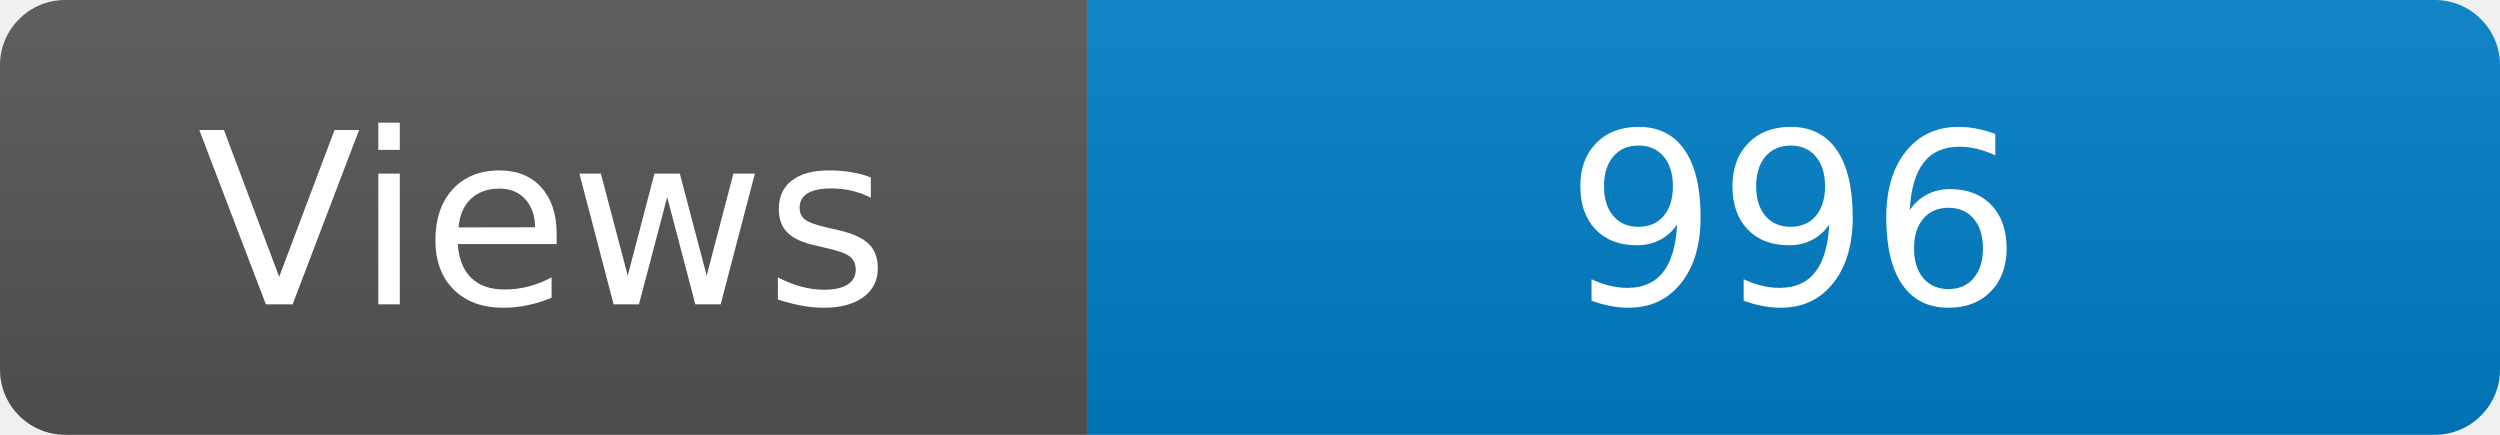
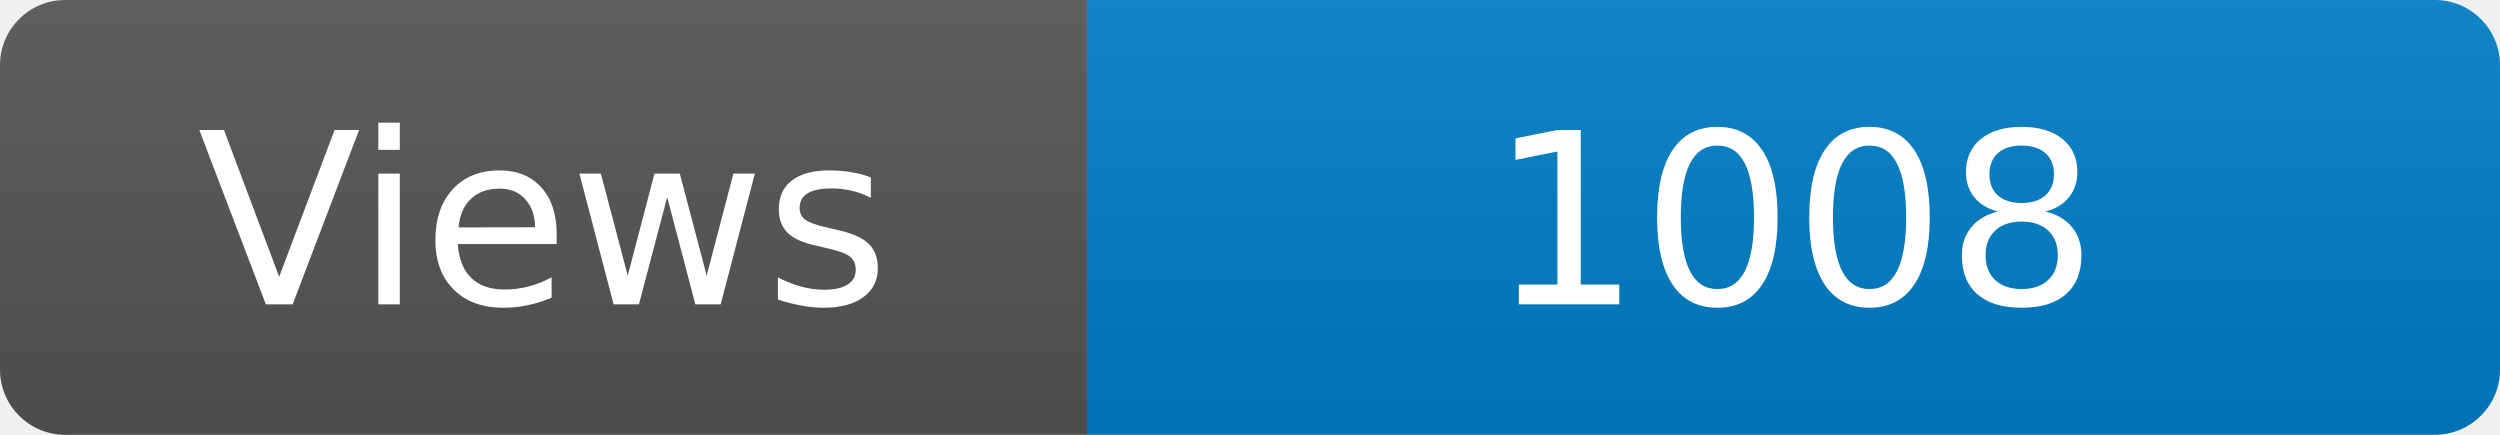
<svg xmlns="http://www.w3.org/2000/svg" width="115" height="20" role="img" aria-label="Maintained?: yes">
  <linearGradient id="s" x2="0" y2="100%">
    <stop offset="0" stop-color="#bbb" stop-opacity=".1" />
    <stop offset="1" stop-opacity=".1" />
  </linearGradient>
  <clipPath id="r">
    <rect width="115" height="20" rx="3" fill="#fff" />
  </clipPath>
  <g clip-path="url(#r)">
    <rect width="50" height="20" fill="#555" />
    <rect x="50" width="160" height="20" fill="#007ec6" />
    <rect width="115" height="20" fill="url(#s)" />
  </g>
  <g fill="#fff" text-anchor="middle" font-family="Verdana,Geneva,DejaVu Sans,sans-serif" font-size="110">
    <text x="250" y="140" transform="scale(.1)" fill="#fff">Views</text>
-     <text x="825" y="140" transform="scale(.1)" fill="#fff">996</text>
+     <text x="825" y="140" transform="scale(.1)" fill="#fff">1008</text>
  </g>
</svg>
